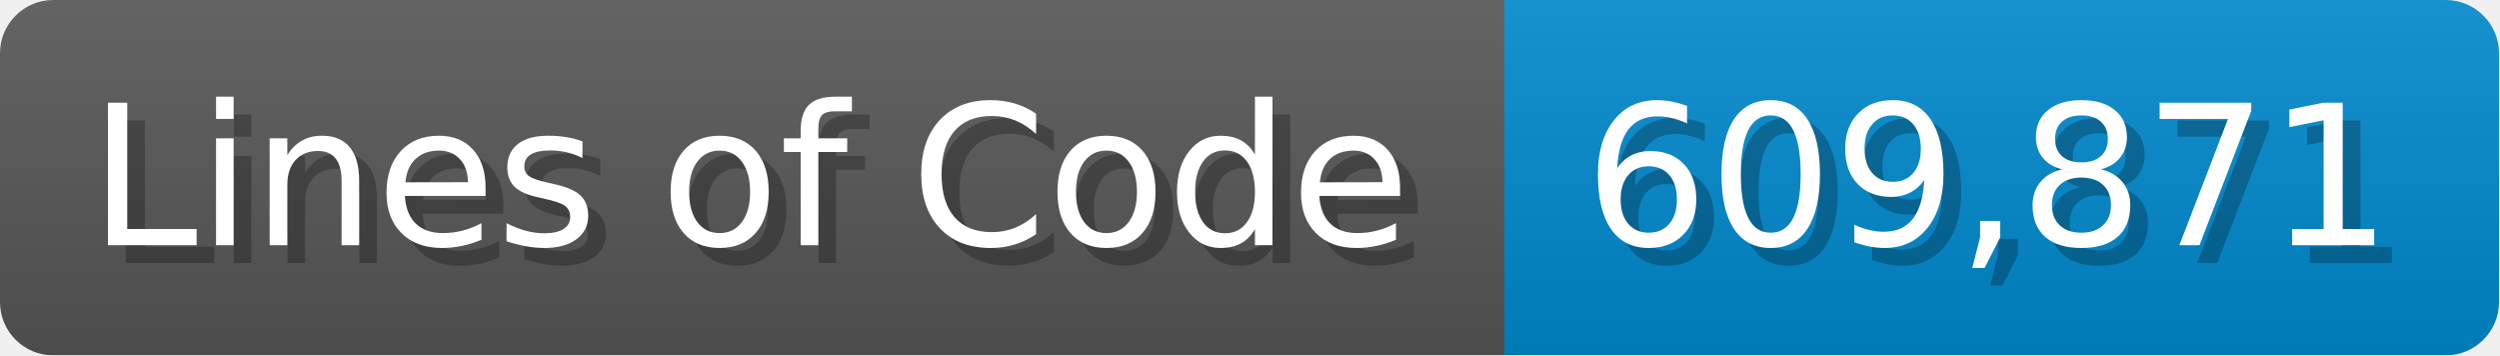
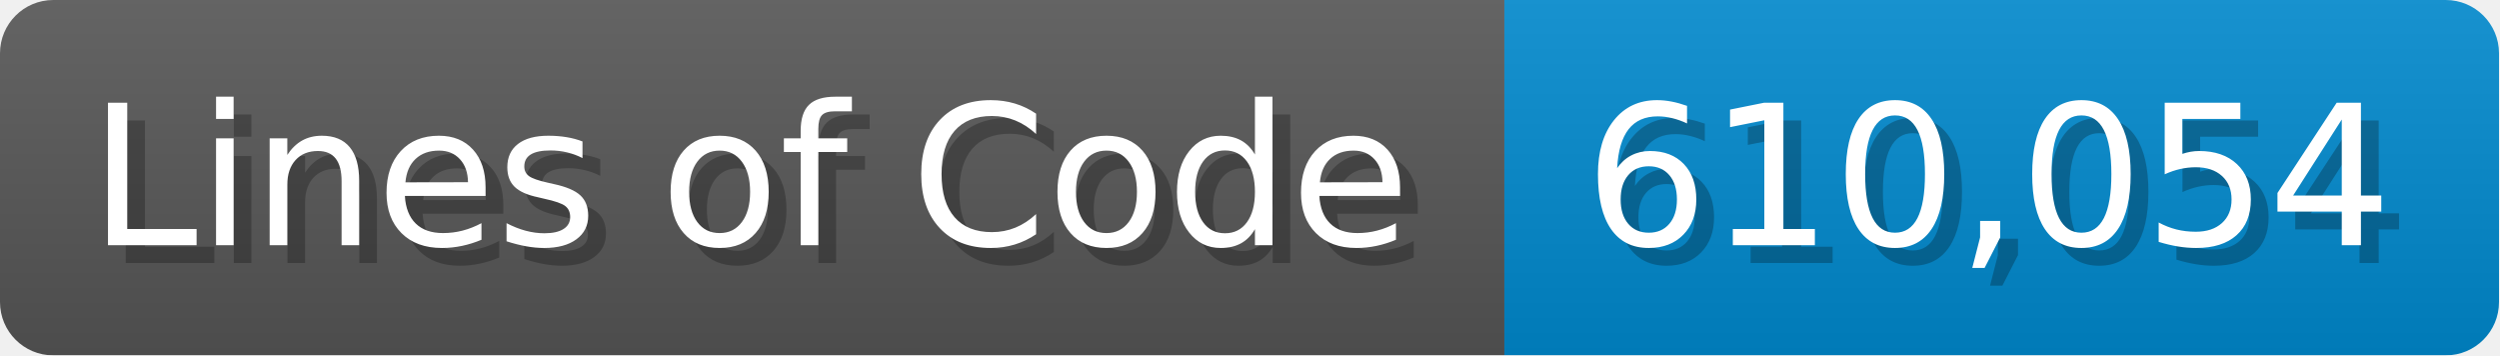
<svg xmlns="http://www.w3.org/2000/svg" width="140.7" height="20" viewBox="0 0 1407 200">
  <linearGradient id="a" x2="0" y2="100%">
    <stop offset="0" stop-opacity=".1" stop-color="#EEE" />
    <stop offset="1" stop-opacity=".1" />
  </linearGradient>
  <mask id="m">
    <rect width="1407" height="200" rx="30" fill="#FFF" />
  </mask>
  <g mask="url(#m)">
    <rect width="847" height="200" fill="#555" />
    <rect width="560" height="200" fill="#08C" x="847" />
    <rect width="1407" height="200" fill="url(#a)" />
  </g>
  <g fill="#fff" text-anchor="start" font-family="Verdana,DejaVu Sans,sans-serif" font-size="110">
    <text x="60" y="148" textLength="747" fill="#000" opacity="0.25">Lines of Code</text>
    <text x="50" y="138" textLength="747">Lines of Code</text>
-     <text x="902" y="148" textLength="460" fill="#000" opacity="0.25">609,871</text>
-     <text x="892" y="138" textLength="460">609,871</text>
+     <text x="902" y="148" textLength="460" fill="#000" opacity="0.25">610,054</text>
+     <text x="892" y="138" textLength="460">610,054</text>
  </g>
</svg>
